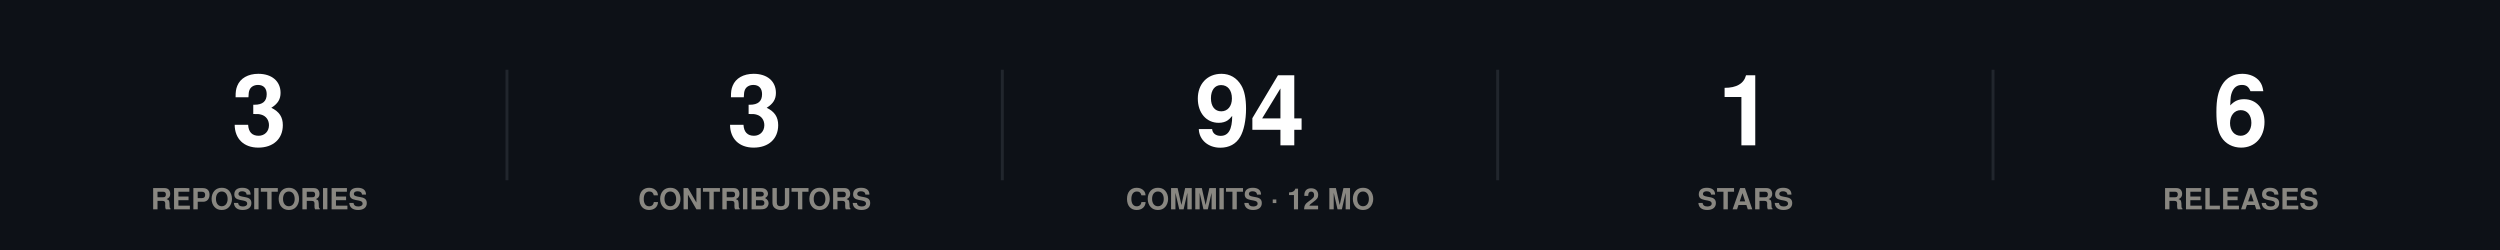
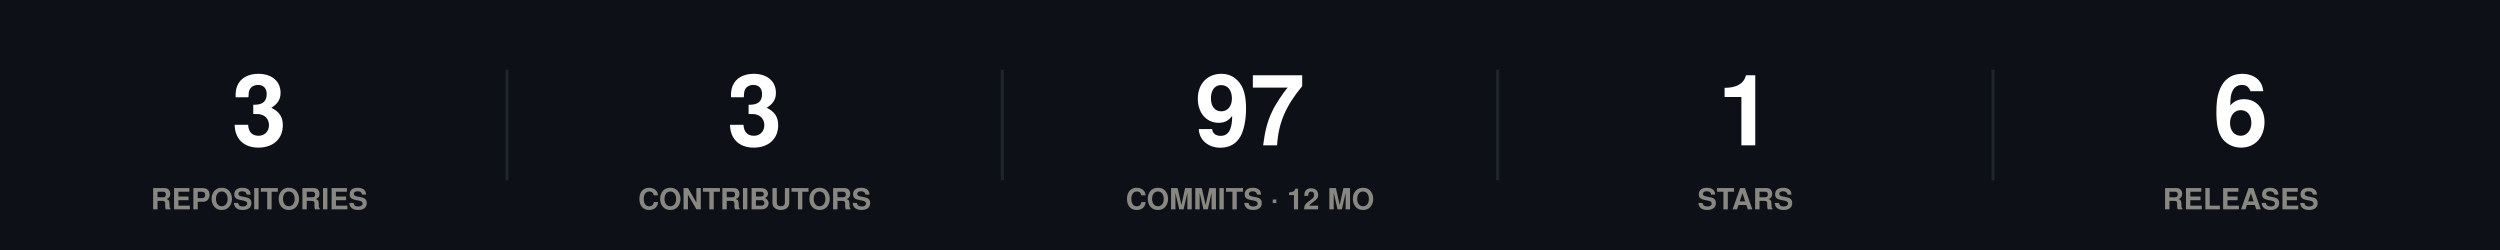
<svg xmlns="http://www.w3.org/2000/svg" width="860" height="86" viewBox="0 0 860 86" role="img">
  <rect width="860" height="86" fill="#0d1117" />
  <style>
@keyframes grow{from{transform:scaleX(0)}}
@keyframes rise{from{opacity:0;transform:translateY(9px)}}
@keyframes fade{from{opacity:0}}
@keyframes draw{to{stroke-dashoffset:0}}
.bar{transform-box:fill-box;transform-origin:left center;animation:grow .9s cubic-bezier(.22,1,.36,1) var(--d,0s) both}
.rise{animation:rise .7s cubic-bezier(.22,1,.36,1) var(--d,0s) both}
.fade{animation:fade .8s ease-out var(--d,0s) both}
.draw{animation:draw 1.7s ease-out .1s both}
@media (prefers-reduced-motion:reduce){
.bar,.rise,.fade,.draw{animation:none;transform:none;opacity:1;stroke-dashoffset:0}
}
</style>
  <g class="rise" style="--d:0.00s">
    <text x="89.2" y="50" font-family="-apple-system,BlinkMacSystemFont,'Segoe UI',Helvetica,Arial,sans-serif" font-size="34" font-weight="700" fill="#ffffff" text-anchor="middle">3</text>
    <text x="89.2" y="72" font-family="-apple-system,BlinkMacSystemFont,'Segoe UI',Helvetica,Arial,sans-serif" font-size="10" font-weight="600" fill="#898781" text-anchor="middle">REPOSITORIES</text>
  </g>
  <line x1="174.4" y1="24" x2="174.4" y2="62" stroke="#21262d" stroke-width="1" />
  <g class="rise" style="--d:0.07s">
    <text x="259.6" y="50" font-family="-apple-system,BlinkMacSystemFont,'Segoe UI',Helvetica,Arial,sans-serif" font-size="34" font-weight="700" fill="#ffffff" text-anchor="middle">3</text>
    <text x="259.6" y="72" font-family="-apple-system,BlinkMacSystemFont,'Segoe UI',Helvetica,Arial,sans-serif" font-size="10" font-weight="600" fill="#898781" text-anchor="middle">CONTRIBUTORS</text>
  </g>
  <line x1="344.8" y1="24" x2="344.8" y2="62" stroke="#21262d" stroke-width="1" />
  <g class="rise" style="--d:0.14s">
-     <text x="430" y="50" font-family="-apple-system,BlinkMacSystemFont,'Segoe UI',Helvetica,Arial,sans-serif" font-size="34" font-weight="700" fill="#ffffff" text-anchor="middle">94</text>
+     <text x="430" y="50" font-family="-apple-system,BlinkMacSystemFont,'Segoe UI',Helvetica,Arial,sans-serif" font-size="34" font-weight="700" fill="#ffffff" text-anchor="middle">97</text>
    <text x="430" y="72" font-family="-apple-system,BlinkMacSystemFont,'Segoe UI',Helvetica,Arial,sans-serif" font-size="10" font-weight="600" fill="#898781" text-anchor="middle">COMMITS · 12 MO</text>
  </g>
  <line x1="515.2" y1="24" x2="515.2" y2="62" stroke="#21262d" stroke-width="1" />
  <g class="rise" style="--d:0.21s">
    <text x="600.4" y="50" font-family="-apple-system,BlinkMacSystemFont,'Segoe UI',Helvetica,Arial,sans-serif" font-size="34" font-weight="700" fill="#ffffff" text-anchor="middle">1</text>
    <text x="600.4" y="72" font-family="-apple-system,BlinkMacSystemFont,'Segoe UI',Helvetica,Arial,sans-serif" font-size="10" font-weight="600" fill="#898781" text-anchor="middle">STARS</text>
  </g>
  <line x1="685.6" y1="24" x2="685.6" y2="62" stroke="#21262d" stroke-width="1" />
  <g class="rise" style="--d:0.28s">
    <text x="770.8" y="50" font-family="-apple-system,BlinkMacSystemFont,'Segoe UI',Helvetica,Arial,sans-serif" font-size="34" font-weight="700" fill="#ffffff" text-anchor="middle">6</text>
    <text x="770.8" y="72" font-family="-apple-system,BlinkMacSystemFont,'Segoe UI',Helvetica,Arial,sans-serif" font-size="10" font-weight="600" fill="#898781" text-anchor="middle">RELEASES</text>
  </g>
</svg>
